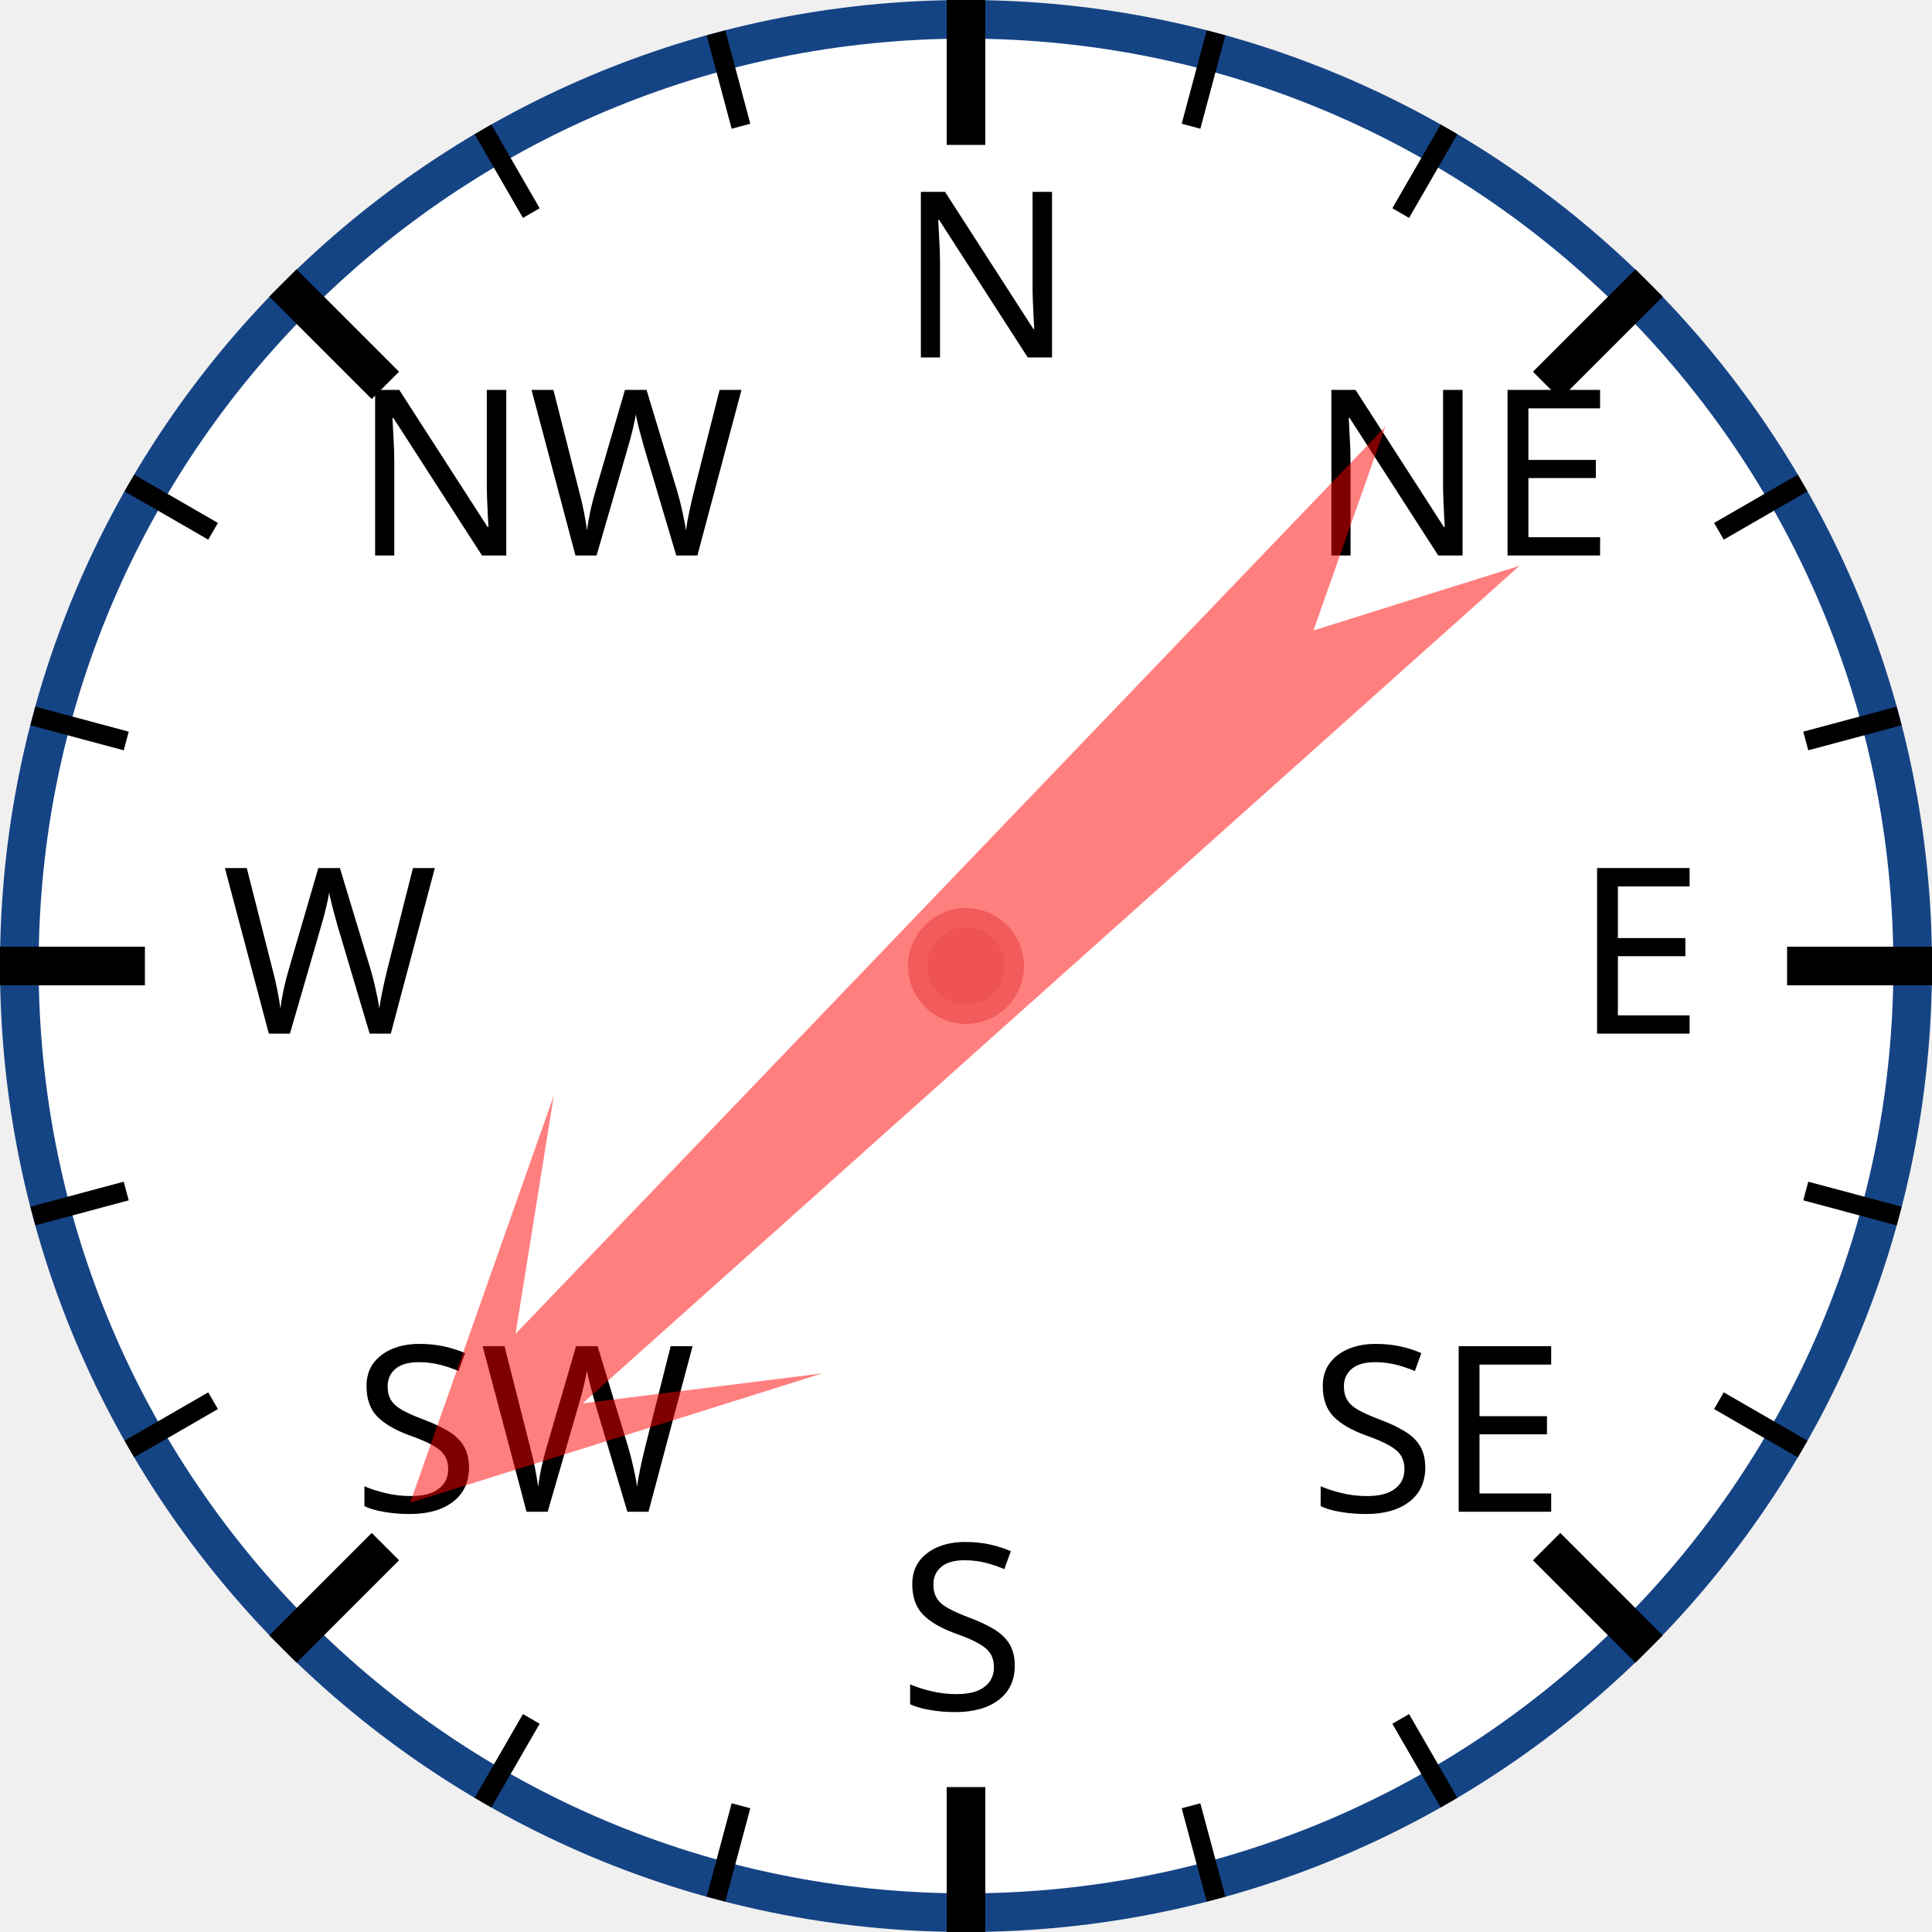
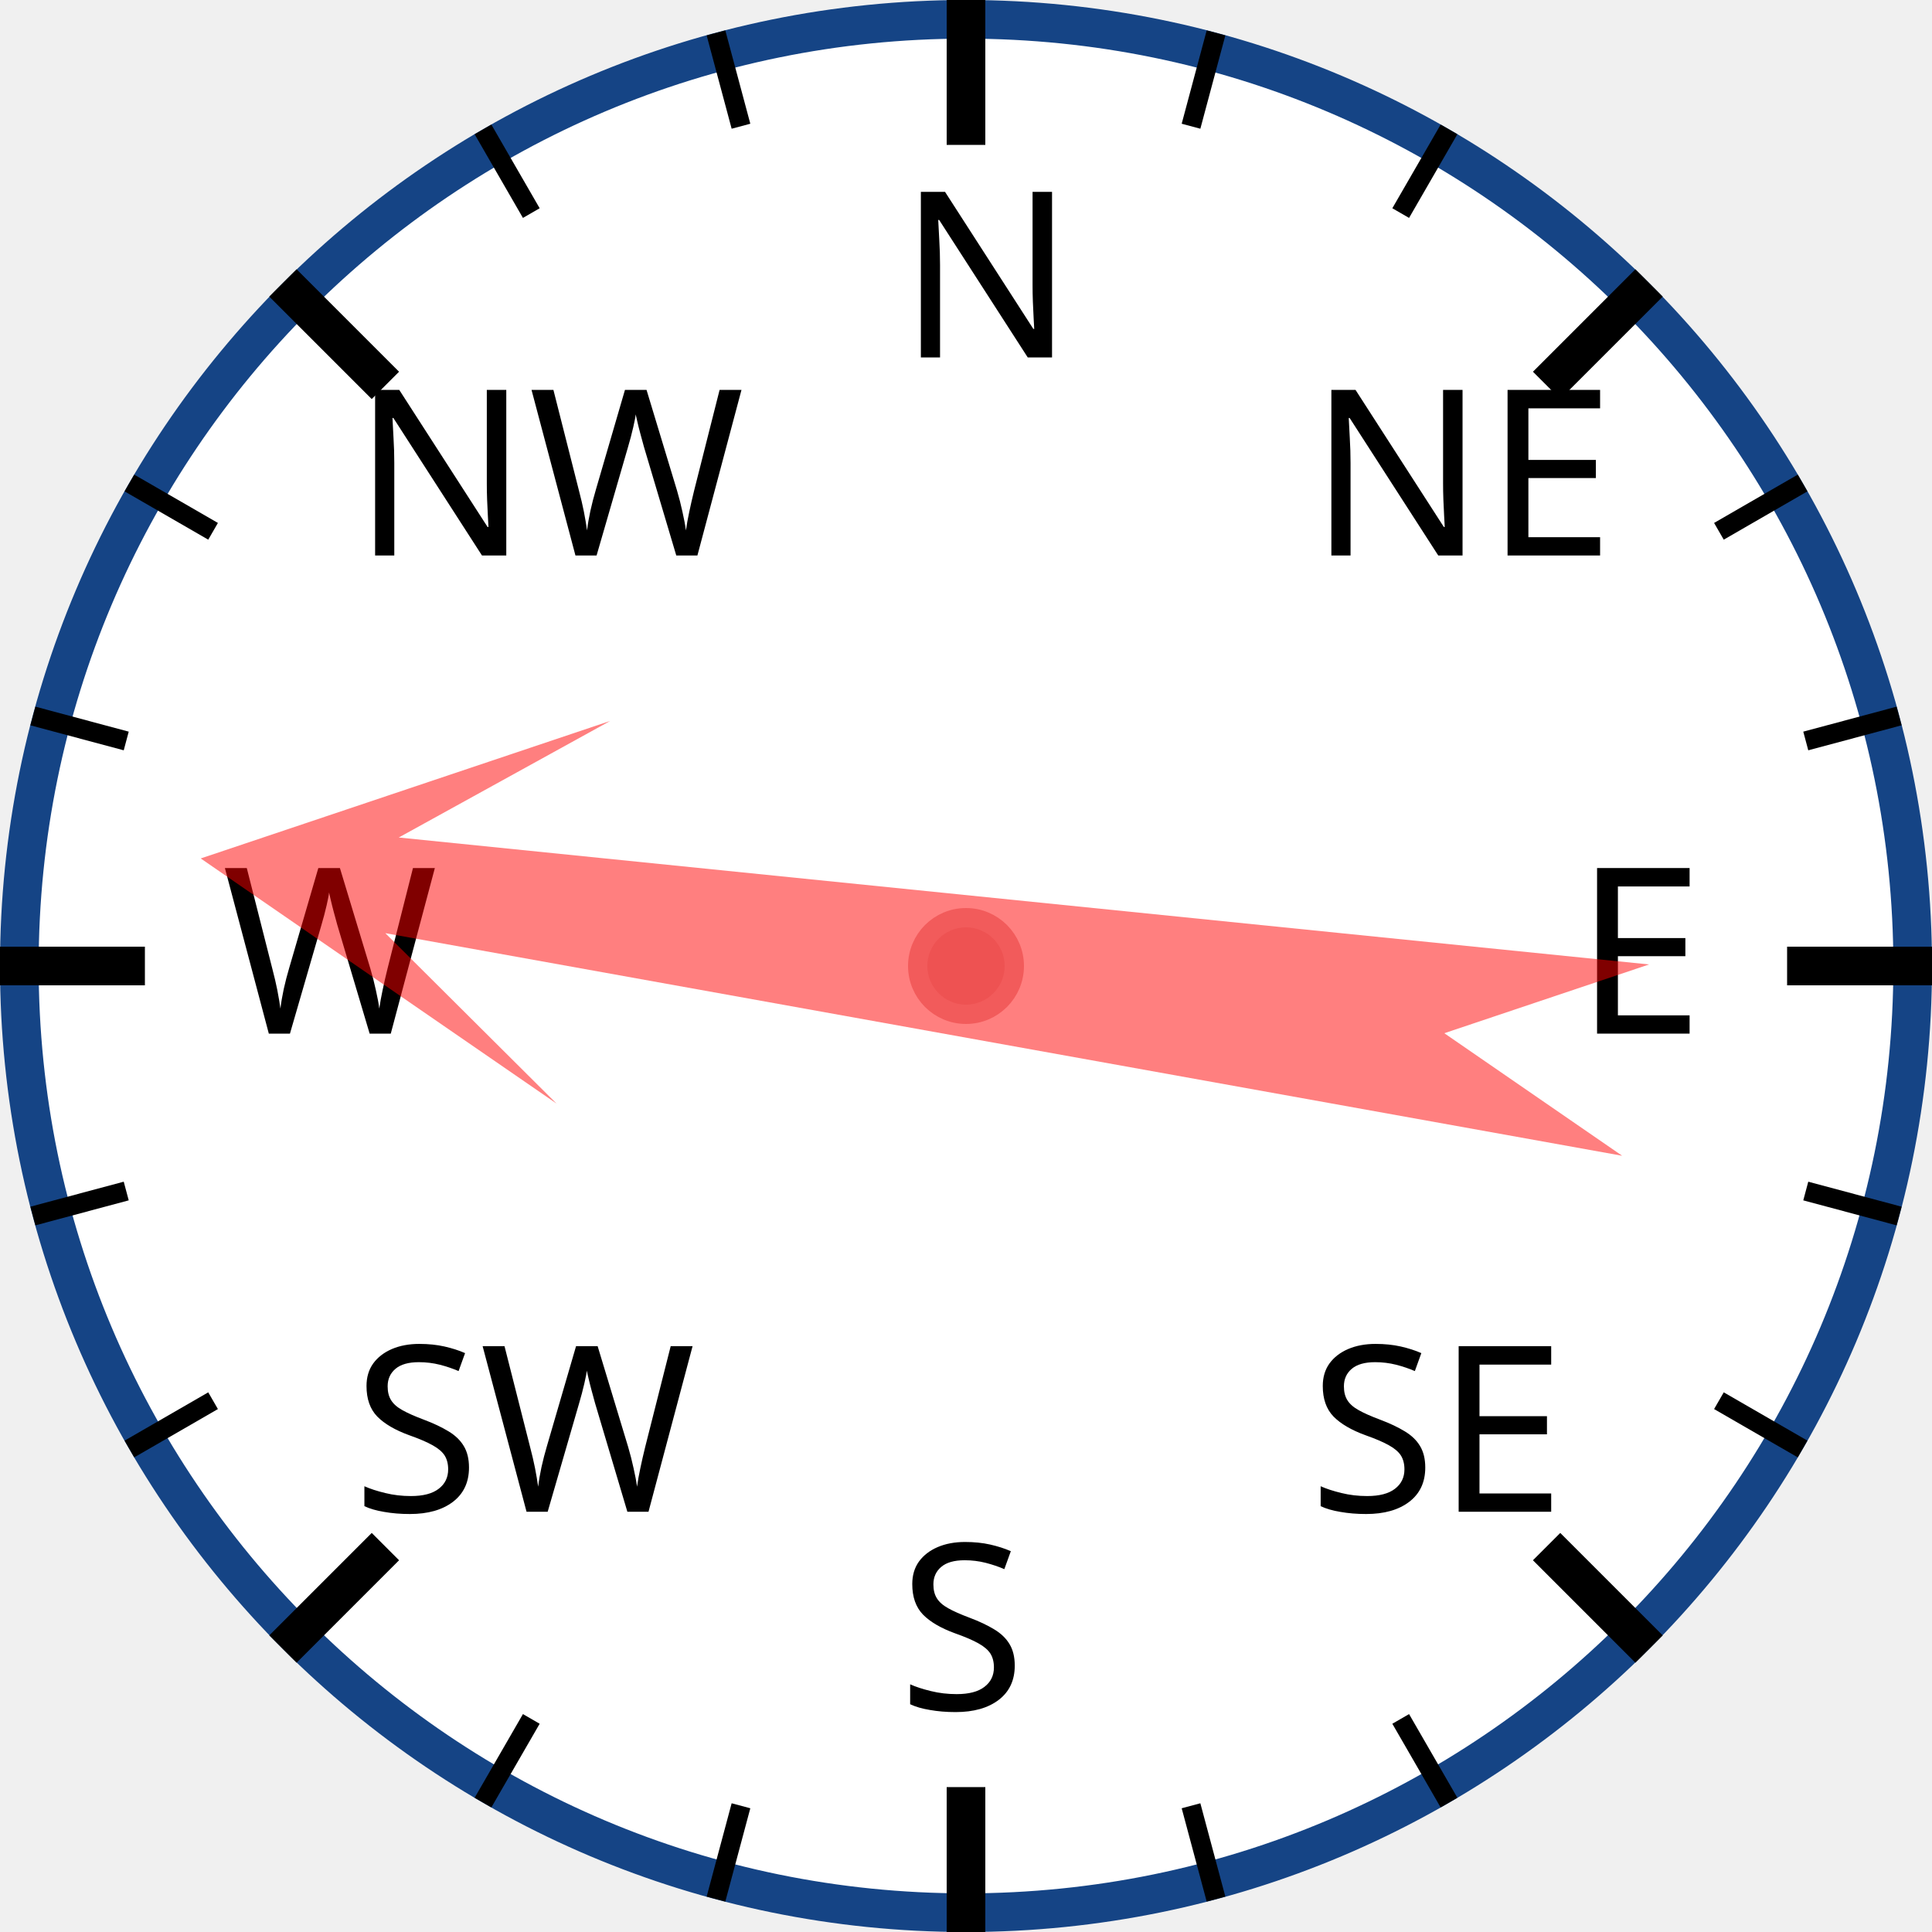
<svg xmlns="http://www.w3.org/2000/svg" width="120px" height="120px" viewBox="0 0 200 200">
  <circle cx="100" cy="100" r="98" style="fill: white; stroke: #154485; stroke-width: 4;" />
  <text x="93.0" y="37.0" style="font-family: sans-serif; font-size: 18pt;">N</text>
  <line x1="100.0" y1="0.0" x2="100.0" y2="15.0" style="stroke: black; stroke-width: 4;" />
  <line x1="74.118" y1="3.407" x2="76.706" y2="13.067" style="stroke: black; stroke-width: 2;" />
  <line x1="50" y1="13.397" x2="55" y2="22.058" style="stroke: black; stroke-width: 2;" />
  <text x="36.503" y="57.503" style="font-family: sans-serif; font-size: 18pt;">NW</text>
  <line x1="29.289" y1="29.289" x2="39.896" y2="39.896" style="stroke: black; stroke-width: 4;" />
  <line x1="13.397" y1="50" x2="22.058" y2="55" style="stroke: black; stroke-width: 2;" />
  <line x1="3.407" y1="74.118" x2="13.067" y2="76.706" style="stroke: black; stroke-width: 2;" />
  <text x="23.0" y="107.0" style="font-family: sans-serif; font-size: 18pt;">W</text>
  <line x1="0.0" y1="100.0" x2="15.0" y2="100.0" style="stroke: black; stroke-width: 4;" />
  <line x1="3.407" y1="125.882" x2="13.067" y2="123.294" style="stroke: black; stroke-width: 2;" />
  <line x1="13.397" y1="150" x2="22.058" y2="145" style="stroke: black; stroke-width: 2;" />
  <text x="36.503" y="156.497" style="font-family: sans-serif; font-size: 18pt;">SW</text>
  <line x1="29.289" y1="170.711" x2="39.896" y2="160.104" style="stroke: black; stroke-width: 4;" />
  <line x1="50" y1="186.603" x2="55" y2="177.942" style="stroke: black; stroke-width: 2;" />
  <line x1="74.118" y1="196.593" x2="76.706" y2="186.933" style="stroke: black; stroke-width: 2;" />
  <text x="93" y="177.0" style="font-family: sans-serif; font-size: 18pt;">S</text>
  <line x1="100" y1="200.0" x2="100" y2="185.0" style="stroke: black; stroke-width: 4;" />
  <line x1="125.882" y1="196.593" x2="123.294" y2="186.933" style="stroke: black; stroke-width: 2;" />
  <line x1="150.0" y1="186.603" x2="145.0" y2="177.942" style="stroke: black; stroke-width: 2;" />
  <text x="135.497" y="156.497" style="font-family: sans-serif; font-size: 18pt;">SE</text>
  <line x1="170.711" y1="170.711" x2="160.104" y2="160.104" style="stroke: black; stroke-width: 4;" />
  <line x1="186.603" y1="150" x2="177.942" y2="145" style="stroke: black; stroke-width: 2;" />
  <line x1="196.593" y1="125.882" x2="186.933" y2="123.294" style="stroke: black; stroke-width: 2;" />
  <text x="163.0" y="107" style="font-family: sans-serif; font-size: 18pt;">E</text>
  <line x1="200.0" y1="100" x2="185.0" y2="100" style="stroke: black; stroke-width: 4;" />
  <line x1="196.593" y1="74.118" x2="186.933" y2="76.706" style="stroke: black; stroke-width: 2;" />
  <line x1="186.603" y1="50" x2="177.942" y2="55" style="stroke: black; stroke-width: 2;" />
  <text x="135.497" y="57.503" style="font-family: sans-serif; font-size: 18pt;">NE</text>
  <line x1="170.711" y1="29.289" x2="160.104" y2="39.896" style="stroke: black; stroke-width: 4;" />
  <line x1="150" y1="13.397" x2="145" y2="22.058" style="stroke: black; stroke-width: 2;" />
  <line x1="125.882" y1="3.407" x2="123.294" y2="13.067" style="stroke: black; stroke-width: 2;" />
-   <polygon points="100 20 120 60 105 40 110 170 100 150 90 170 95 40 80 60" style="fill: red; fill-opacity: 0.5;" transform="rotate(226,100,100)" />
+   <polygon points="100 20 120 60 105 40 110 170 100 150 90 170 95 40 80 60" style="fill: red; fill-opacity: 0.5;" transform="rotate(278,100,100)" />
  <circle cx="100" cy="100" r="5" style="fill: #EE5252; stroke: #F25B5B; stroke-width: 2;" />
</svg>
